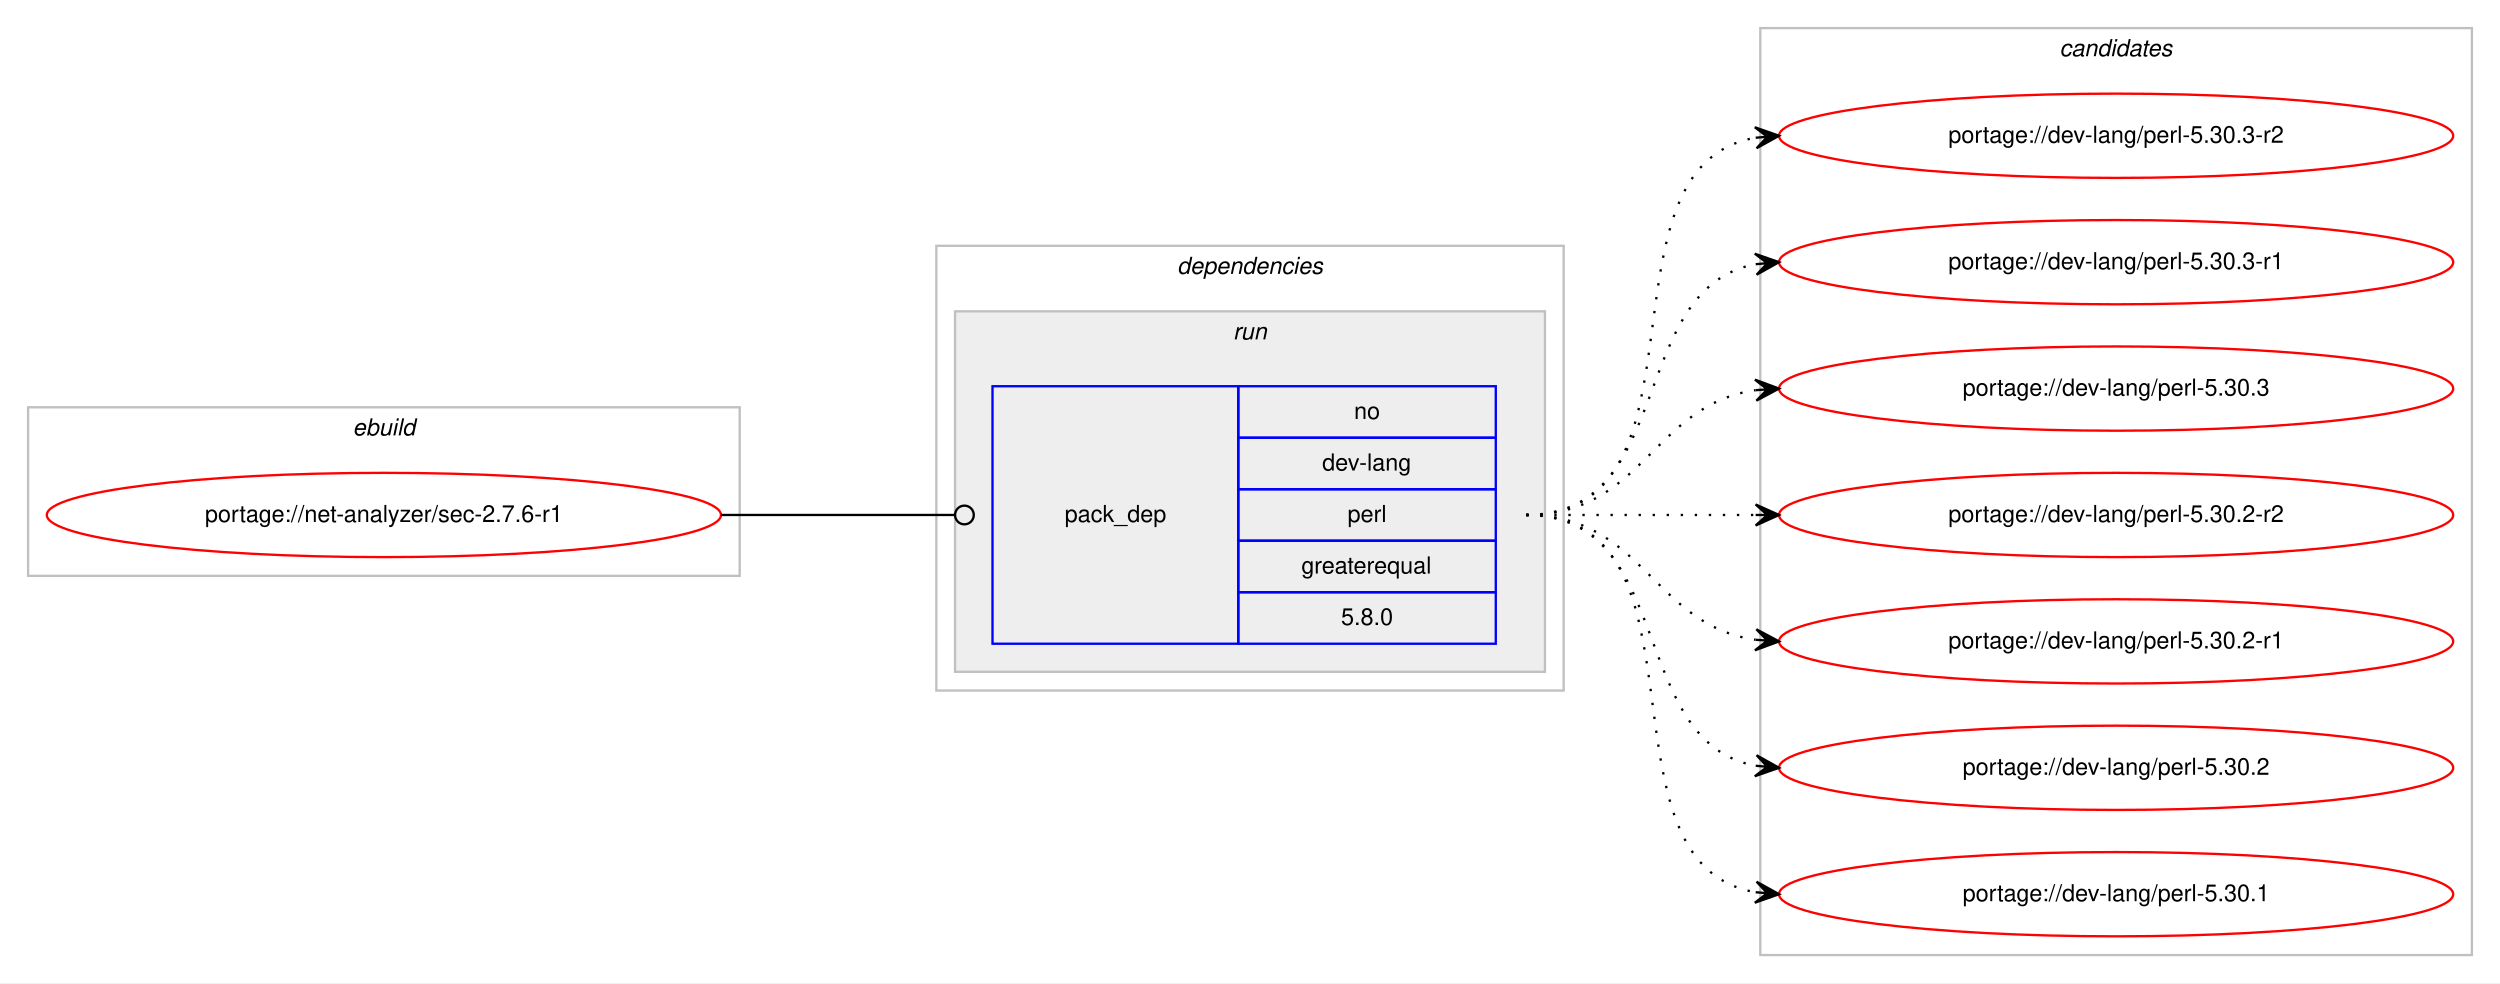
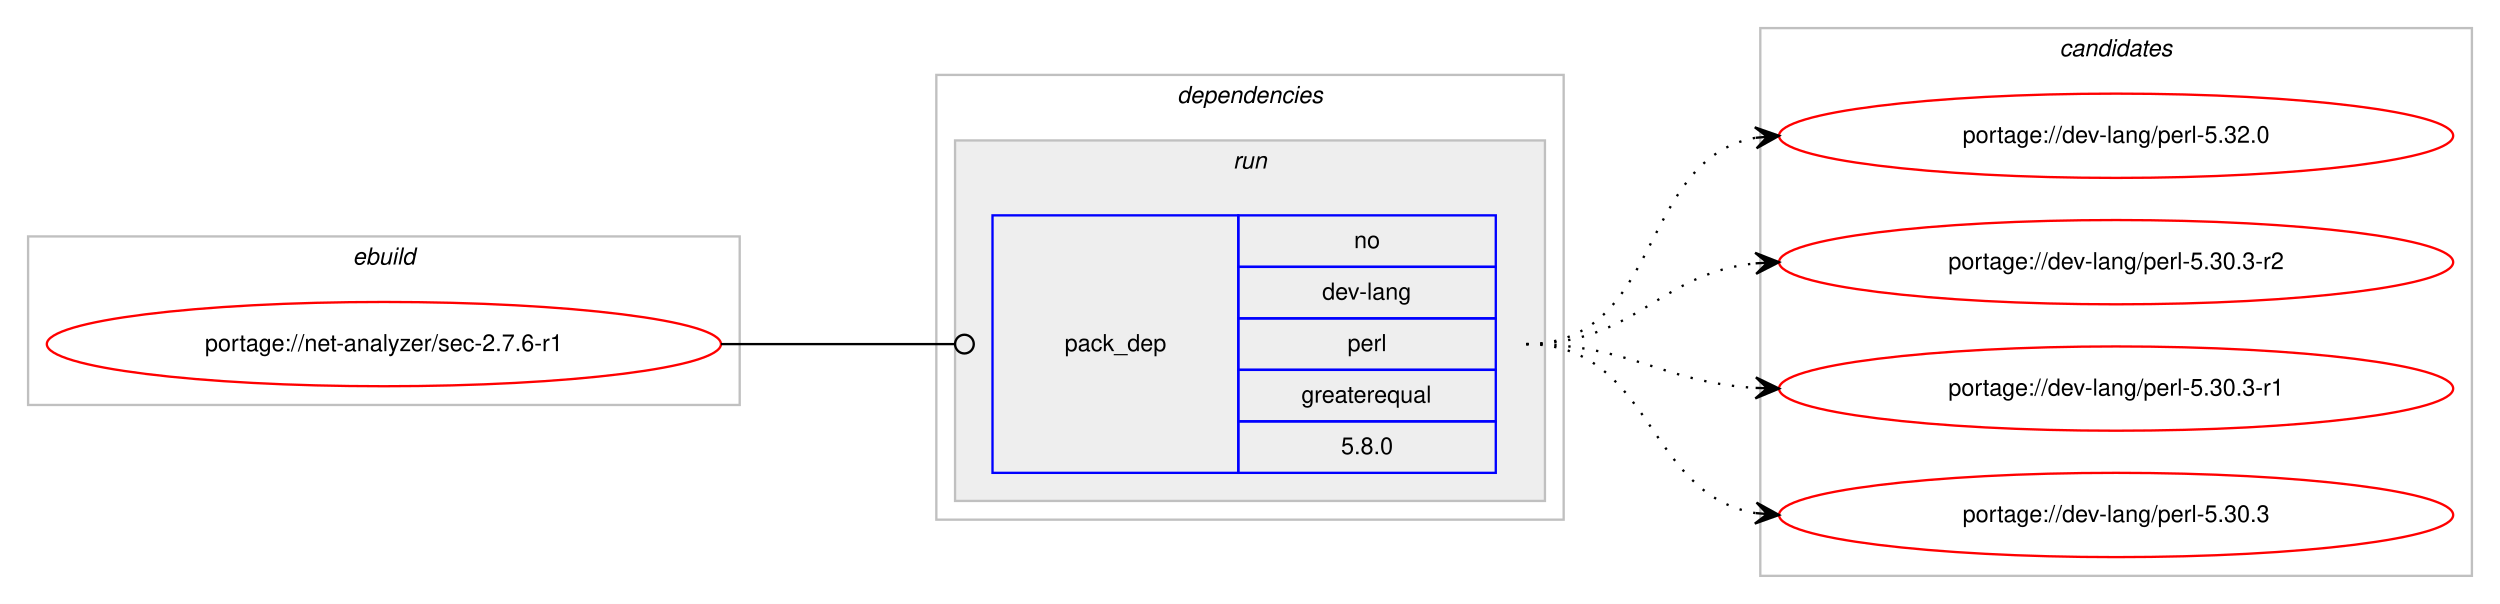
- <svg xmlns="http://www.w3.org/2000/svg" xmlns:xlink="http://www.w3.org/1999/xlink" width="1068pt" height="420pt" viewBox="0.00 0.00 1068.00 420.00">
-   <g id="graph0" class="graph" transform="scale(1 1) rotate(0) translate(4 416)">
-     <polygon fill="#ffffff" stroke="transparent" points="-4,4 -4,-416 1064,-416 1064,4 -4,4" />
+ <svg xmlns="http://www.w3.org/2000/svg" xmlns:xlink="http://www.w3.org/1999/xlink" width="1068pt" height="258pt" viewBox="0.00 0.00 1068.00 258.00">
+   <g id="graph0" class="graph" transform="scale(1 1) rotate(0) translate(4 254)">
+     <polygon fill="#ffffff" stroke="transparent" points="-4,4 -4,-254 1064,-254 1064,4 -4,4" />
    <g id="clust1" class="cluster">
-       <polygon fill="none" stroke="#c0c0c0" points="8,-170 8,-242 312,-242 312,-170 8,-170" />
-       <text text-anchor="start" x="146.663" y="-230" font-family="Helvetica,sans-Serif" font-style="italic" font-size="10.00" fill="#000000">ebuild</text>
+       <polygon fill="none" stroke="#c0c0c0" points="8,-81 8,-153 312,-153 312,-81 8,-81" />
+       <text text-anchor="start" x="146.663" y="-141" font-family="Helvetica,sans-Serif" font-style="italic" font-size="10.00" fill="#000000">ebuild</text>
    </g>
    <g id="clust2" class="cluster">
-       <polygon fill="none" stroke="#c0c0c0" points="396,-121 396,-311 664,-311 664,-121 396,-121" />
-       <text text-anchor="start" x="498.875" y="-299" font-family="Helvetica,sans-Serif" font-style="italic" font-size="10.00" fill="#000000">dependencies</text>
+       <polygon fill="none" stroke="#c0c0c0" points="396,-32 396,-222 664,-222 664,-32 396,-32" />
+       <text text-anchor="start" x="498.875" y="-210" font-family="Helvetica,sans-Serif" font-style="italic" font-size="10.00" fill="#000000">dependencies</text>
    </g>
    <g id="clust5" class="cluster">
-       <polygon fill="#eeeeee" stroke="#c0c0c0" points="404,-129 404,-283 656,-283 656,-129 404,-129" />
-       <text text-anchor="start" x="522.777" y="-271" font-family="Helvetica,sans-Serif" font-style="italic" font-size="10.00" fill="#000000">run</text>
+       <polygon fill="#eeeeee" stroke="#c0c0c0" points="404,-40 404,-194 656,-194 656,-40 404,-40" />
+       <text text-anchor="start" x="522.777" y="-182" font-family="Helvetica,sans-Serif" font-style="italic" font-size="10.00" fill="#000000">run</text>
    </g>
    <g id="clust7" class="cluster">
-       <polygon fill="none" stroke="#c0c0c0" points="748,-8 748,-404 1052,-404 1052,-8 748,-8" />
-       <text text-anchor="start" x="875.824" y="-392" font-family="Helvetica,sans-Serif" font-style="italic" font-size="10.00" fill="#000000">candidates</text>
+       <polygon fill="none" stroke="#c0c0c0" points="748,-8 748,-242 1052,-242 1052,-8 748,-8" />
+       <text text-anchor="start" x="875.824" y="-230" font-family="Helvetica,sans-Serif" font-style="italic" font-size="10.00" fill="#000000">candidates</text>
    </g>
    <g id="node1" class="node">
      <g id="a_node1">
        <a xlink:href="../net-analyzer/sec-2.7.6-r1.svg" xlink:title="portage://net-analyzer/sec-2.7.6-r1">
-           <ellipse fill="none" stroke="#ff0000" cx="160" cy="-196" rx="144" ry="18" />
-           <text text-anchor="middle" x="160" y="-193" font-family="Helvetica,sans-Serif" font-size="10.00" fill="#000000">portage://net-analyzer/sec-2.7.6-r1</text>
+           <ellipse fill="none" stroke="#ff0000" cx="160" cy="-107" rx="144" ry="18" />
+           <text text-anchor="middle" x="160" y="-104" font-family="Helvetica,sans-Serif" font-size="10.00" fill="#000000">portage://net-analyzer/sec-2.7.6-r1</text>
        </a>
      </g>
    </g>
    <g id="node2" class="node">
-       <polygon fill="none" stroke="#0000ff" points="420,-141 420,-251 525,-251 525,-141 420,-141" />
-       <text text-anchor="start" x="450.823" y="-193" font-family="Helvetica,sans-Serif" font-size="10.00" fill="#000000">pack_dep</text>
-       <polygon fill="none" stroke="#0000ff" points="525,-229 525,-251 635,-251 635,-229 525,-229" />
-       <text text-anchor="start" x="574.441" y="-237" font-family="Helvetica,sans-Serif" font-size="10.00" fill="#000000">no</text>
-       <polygon fill="none" stroke="#0000ff" points="525,-207 525,-229 635,-229 635,-207 525,-207" />
-       <text text-anchor="start" x="560.828" y="-215" font-family="Helvetica,sans-Serif" font-size="10.00" fill="#000000">dev-lang</text>
-       <polygon fill="none" stroke="#0000ff" points="525,-185 525,-207 635,-207 635,-185 525,-185" />
-       <text text-anchor="start" x="571.667" y="-193" font-family="Helvetica,sans-Serif" font-size="10.00" fill="#000000">perl</text>
-       <polygon fill="none" stroke="#0000ff" points="525,-163 525,-185 635,-185 635,-163 525,-163" />
-       <text text-anchor="start" x="551.936" y="-171" font-family="Helvetica,sans-Serif" font-size="10.00" fill="#000000">greaterequal</text>
-       <polygon fill="none" stroke="#0000ff" points="525,-141 525,-163 635,-163 635,-141 525,-141" />
-       <text text-anchor="start" x="568.883" y="-149" font-family="Helvetica,sans-Serif" font-size="10.00" fill="#000000">5.8.0</text>
+       <polygon fill="none" stroke="#0000ff" points="420,-52 420,-162 525,-162 525,-52 420,-52" />
+       <text text-anchor="start" x="450.823" y="-104" font-family="Helvetica,sans-Serif" font-size="10.00" fill="#000000">pack_dep</text>
+       <polygon fill="none" stroke="#0000ff" points="525,-140 525,-162 635,-162 635,-140 525,-140" />
+       <text text-anchor="start" x="574.441" y="-148" font-family="Helvetica,sans-Serif" font-size="10.00" fill="#000000">no</text>
+       <polygon fill="none" stroke="#0000ff" points="525,-118 525,-140 635,-140 635,-118 525,-118" />
+       <text text-anchor="start" x="560.828" y="-126" font-family="Helvetica,sans-Serif" font-size="10.00" fill="#000000">dev-lang</text>
+       <polygon fill="none" stroke="#0000ff" points="525,-96 525,-118 635,-118 635,-96 525,-96" />
+       <text text-anchor="start" x="571.667" y="-104" font-family="Helvetica,sans-Serif" font-size="10.00" fill="#000000">perl</text>
+       <polygon fill="none" stroke="#0000ff" points="525,-74 525,-96 635,-96 635,-74 525,-74" />
+       <text text-anchor="start" x="551.936" y="-82" font-family="Helvetica,sans-Serif" font-size="10.00" fill="#000000">greaterequal</text>
+       <polygon fill="none" stroke="#0000ff" points="525,-52 525,-74 635,-74 635,-52 525,-52" />
+       <text text-anchor="start" x="568.883" y="-60" font-family="Helvetica,sans-Serif" font-size="10.00" fill="#000000">5.8.0</text>
    </g>
    <g id="edge1" class="edge">
-       <path fill="none" stroke="#000000" d="M304,-196C349.188,-196 362.47,-196 403.919,-196" />
-       <ellipse fill="none" stroke="#000000" cx="408" cy="-196" rx="4" ry="4" />
+       <path fill="none" stroke="#000000" d="M304,-107C349.188,-107 362.47,-107 403.919,-107" />
+       <ellipse fill="none" stroke="#000000" cx="408" cy="-107" rx="4" ry="4" />
    </g>
    <g id="node3" class="node">
      <g id="a_node3">
-         <a xlink:href="../dev-lang/perl-5.30.3-r2.svg" xlink:title="portage://dev-lang/perl-5.30.3-r2">
-           <ellipse fill="none" stroke="#ff0000" cx="900" cy="-358" rx="144" ry="18" />
-           <text text-anchor="middle" x="900" y="-355" font-family="Helvetica,sans-Serif" font-size="10.00" fill="#000000">portage://dev-lang/perl-5.30.3-r2</text>
+         <a xlink:href="../dev-lang/perl-5.32.0.svg" xlink:title="portage://dev-lang/perl-5.32.0">
+           <ellipse fill="none" stroke="#ff0000" cx="900" cy="-196" rx="144" ry="18" />
+           <text text-anchor="middle" x="900" y="-193" font-family="Helvetica,sans-Serif" font-size="10.00" fill="#000000">portage://dev-lang/perl-5.32.0</text>
        </a>
      </g>
    </g>
    <g id="edge2" class="edge">
-       <path fill="none" stroke="#000000" stroke-dasharray="1,5" d="M648,-196C730.815,-196 674.779,-344.377 745.661,-357.128" />
-       <polygon fill="#000000" stroke="#000000" points="756,-358 745.657,-361.644 751.018,-357.58 746.035,-357.16 746.035,-357.16 746.035,-357.16 751.018,-357.58 746.413,-352.676 756,-358 756,-358" />
+       <path fill="none" stroke="#000000" stroke-dasharray="1,5" d="M648,-107C706.554,-107 695.453,-185.876 745.845,-195.119" />
+       <polygon fill="#000000" stroke="#000000" points="756,-196 745.649,-199.619 751.019,-195.568 746.037,-195.136 746.037,-195.136 746.037,-195.136 751.019,-195.568 746.426,-190.653 756,-196 756,-196" />
    </g>
    <g id="node4" class="node">
      <g id="a_node4">
-         <a xlink:href="../dev-lang/perl-5.30.3-r1.svg" xlink:title="portage://dev-lang/perl-5.30.3-r1">
-           <ellipse fill="none" stroke="#ff0000" cx="900" cy="-304" rx="144" ry="18" />
-           <text text-anchor="middle" x="900" y="-301" font-family="Helvetica,sans-Serif" font-size="10.00" fill="#000000">portage://dev-lang/perl-5.30.3-r1</text>
+         <a xlink:href="../dev-lang/perl-5.30.3-r2.svg" xlink:title="portage://dev-lang/perl-5.30.3-r2">
+           <ellipse fill="none" stroke="#ff0000" cx="900" cy="-142" rx="144" ry="18" />
+           <text text-anchor="middle" x="900" y="-139" font-family="Helvetica,sans-Serif" font-size="10.00" fill="#000000">portage://dev-lang/perl-5.30.3-r2</text>
        </a>
      </g>
    </g>
    <g id="edge3" class="edge">
-       <path fill="none" stroke="#000000" stroke-dasharray="1,5" d="M648,-196C712.303,-196 690.78,-292.91 746.031,-303.131" />
-       <polygon fill="#000000" stroke="#000000" points="756,-304 745.647,-307.614 751.019,-303.566 746.038,-303.131 746.038,-303.131 746.038,-303.131 751.019,-303.566 746.429,-298.648 756,-304 756,-304" />
+       <path fill="none" stroke="#000000" stroke-dasharray="1,5" d="M648,-107C694.91,-107 704.332,-137.251 745.97,-141.505" />
+       <polygon fill="#000000" stroke="#000000" points="756,-142 745.79,-146.002 751.006,-141.754 746.012,-141.507 746.012,-141.507 746.012,-141.507 751.006,-141.754 746.234,-137.013 756,-142 756,-142" />
    </g>
    <g id="node5" class="node">
      <g id="a_node5">
-         <a xlink:href="../dev-lang/perl-5.30.3.svg" xlink:title="portage://dev-lang/perl-5.30.3">
-           <ellipse fill="none" stroke="#ff0000" cx="900" cy="-250" rx="144" ry="18" />
-           <text text-anchor="middle" x="900" y="-247" font-family="Helvetica,sans-Serif" font-size="10.00" fill="#000000">portage://dev-lang/perl-5.30.3</text>
+         <a xlink:href="../dev-lang/perl-5.30.3-r1.svg" xlink:title="portage://dev-lang/perl-5.30.3-r1">
+           <ellipse fill="none" stroke="#ff0000" cx="900" cy="-88" rx="144" ry="18" />
+           <text text-anchor="middle" x="900" y="-85" font-family="Helvetica,sans-Serif" font-size="10.00" fill="#000000">portage://dev-lang/perl-5.30.3-r1</text>
        </a>
      </g>
    </g>
    <g id="edge4" class="edge">
-       <path fill="none" stroke="#000000" stroke-dasharray="1,5" d="M648,-196C698.102,-196 702.012,-243.066 745.979,-249.317" />
-       <polygon fill="#000000" stroke="#000000" points="756,-250 745.717,-253.81 751.012,-249.66 746.023,-249.32 746.023,-249.32 746.023,-249.32 751.012,-249.66 746.329,-244.831 756,-250 756,-250" />
+       <path fill="none" stroke="#000000" stroke-dasharray="1,5" d="M648,-107C693.215,-107 705.542,-90.647 746.004,-88.283" />
+       <polygon fill="#000000" stroke="#000000" points="756,-88 746.132,-92.782 751.002,-88.142 746.004,-88.283 746.004,-88.283 746.004,-88.283 751.002,-88.142 745.876,-83.785 756,-88 756,-88" />
    </g>
    <g id="node6" class="node">
      <g id="a_node6">
-         <a xlink:href="../dev-lang/perl-5.30.2-r2.svg" xlink:title="portage://dev-lang/perl-5.30.2-r2">
-           <ellipse fill="none" stroke="#ff0000" cx="900" cy="-196" rx="144" ry="18" />
-           <text text-anchor="middle" x="900" y="-193" font-family="Helvetica,sans-Serif" font-size="10.00" fill="#000000">portage://dev-lang/perl-5.30.2-r2</text>
+         <a xlink:href="../dev-lang/perl-5.30.3.svg" xlink:title="portage://dev-lang/perl-5.30.3">
+           <ellipse fill="none" stroke="#ff0000" cx="900" cy="-34" rx="144" ry="18" />
+           <text text-anchor="middle" x="900" y="-31" font-family="Helvetica,sans-Serif" font-size="10.00" fill="#000000">portage://dev-lang/perl-5.30.3</text>
        </a>
      </g>
    </g>
    <g id="edge5" class="edge">
-       <path fill="none" stroke="#000000" stroke-dasharray="1,5" d="M648,-196C692.438,-196 706.02,-196 745.878,-196" />
-       <polygon fill="#000000" stroke="#000000" points="756,-196 746,-200.5 751,-196 746,-196 746,-196 746,-196 751,-196 746,-191.5 756,-196 756,-196" />
-     </g>
-     <g id="node7" class="node">
-       <g id="a_node7">
-         <a xlink:href="../dev-lang/perl-5.30.2-r1.svg" xlink:title="portage://dev-lang/perl-5.30.2-r1">
-           <ellipse fill="none" stroke="#ff0000" cx="900" cy="-142" rx="144" ry="18" />
-           <text text-anchor="middle" x="900" y="-139" font-family="Helvetica,sans-Serif" font-size="10.00" fill="#000000">portage://dev-lang/perl-5.30.2-r1</text>
-         </a>
-       </g>
-     </g>
-     <g id="edge6" class="edge">
-       <path fill="none" stroke="#000000" stroke-dasharray="1,5" d="M648,-196C698.102,-196 702.012,-148.934 745.979,-142.683" />
-       <polygon fill="#000000" stroke="#000000" points="756,-142 746.329,-147.169 751.012,-142.34 746.023,-142.68 746.023,-142.68 746.023,-142.68 751.012,-142.34 745.717,-138.19 756,-142 756,-142" />
-     </g>
-     <g id="node8" class="node">
-       <g id="a_node8">
-         <a xlink:href="../dev-lang/perl-5.30.2.svg" xlink:title="portage://dev-lang/perl-5.30.2">
-           <ellipse fill="none" stroke="#ff0000" cx="900" cy="-88" rx="144" ry="18" />
-           <text text-anchor="middle" x="900" y="-85" font-family="Helvetica,sans-Serif" font-size="10.00" fill="#000000">portage://dev-lang/perl-5.30.2</text>
-         </a>
-       </g>
-     </g>
-     <g id="edge7" class="edge">
-       <path fill="none" stroke="#000000" stroke-dasharray="1,5" d="M648,-196C712.303,-196 690.78,-99.09 746.031,-88.869" />
-       <polygon fill="#000000" stroke="#000000" points="756,-88 746.429,-93.352 751.019,-88.434 746.038,-88.869 746.038,-88.869 746.038,-88.869 751.019,-88.434 745.647,-84.386 756,-88 756,-88" />
-     </g>
-     <g id="node9" class="node">
-       <g id="a_node9">
-         <a xlink:href="../dev-lang/perl-5.30.1.svg" xlink:title="portage://dev-lang/perl-5.30.1">
-           <ellipse fill="none" stroke="#ff0000" cx="900" cy="-34" rx="144" ry="18" />
-           <text text-anchor="middle" x="900" y="-31" font-family="Helvetica,sans-Serif" font-size="10.00" fill="#000000">portage://dev-lang/perl-5.30.1</text>
-         </a>
-       </g>
-     </g>
-     <g id="edge8" class="edge">
-       <path fill="none" stroke="#000000" stroke-dasharray="1,5" d="M648,-196C730.815,-196 674.779,-47.623 745.661,-34.872" />
-       <polygon fill="#000000" stroke="#000000" points="756,-34 746.413,-39.324 751.018,-34.42 746.035,-34.84 746.035,-34.84 746.035,-34.84 751.018,-34.42 745.657,-30.356 756,-34 756,-34" />
+       <path fill="none" stroke="#000000" stroke-dasharray="1,5" d="M648,-107C702.316,-107 698.79,-42.84 745.876,-34.82" />
+       <polygon fill="#000000" stroke="#000000" points="756,-34 746.396,-39.292 751.016,-34.404 746.033,-34.807 746.033,-34.807 746.033,-34.807 751.016,-34.404 745.669,-30.322 756,-34 756,-34" />
    </g>
  </g>
</svg>
